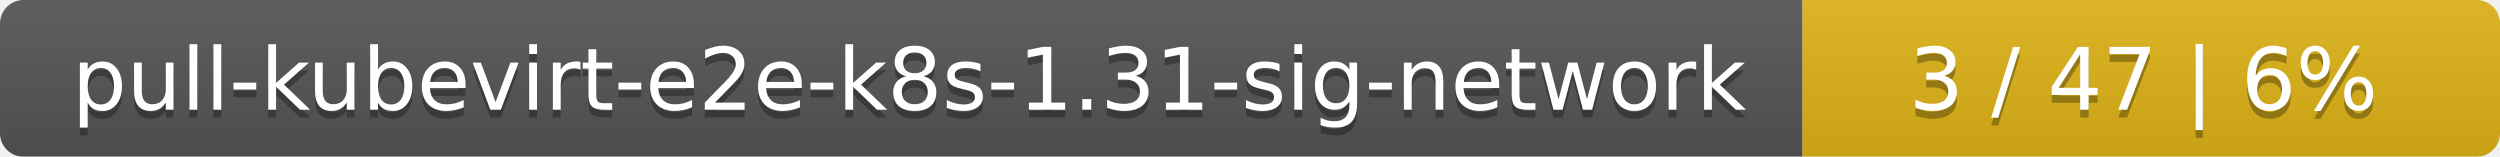
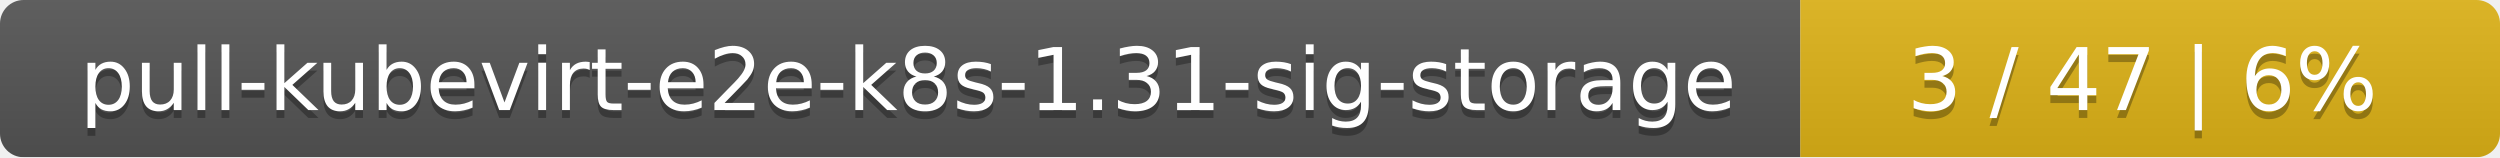
- <svg xmlns="http://www.w3.org/2000/svg" width="319" height="20">
+ <svg xmlns="http://www.w3.org/2000/svg" width="318" height="20">
  <linearGradient id="smooth" x2="0" y2="100%">
    <stop offset="0" stop-color="#bbb" stop-opacity=".1" />
    <stop offset="1" stop-opacity=".1" />
  </linearGradient>
  <mask id="round">
-     <rect width="319" height="20" rx="3" fill="#fff" />
+     <rect width="318" height="20" rx="3" fill="#fff" />
  </mask>
  <g mask="url(#round)">
-     <rect width="230" height="20" fill="#555" />
-     <rect x="230" width="89" height="20" fill="#dfb317" />
-     <rect width="319" height="20" fill="url(#smooth)" />
+     <rect width="229" height="20" fill="#555" />
+     <rect x="229" width="89" height="20" fill="#dfb317" />
+     <rect width="318" height="20" fill="url(#smooth)" />
  </g>
  <g fill="#fff" text-anchor="middle" font-family="DejaVu Sans,Verdana,Geneva,sans-serif" font-size="11">
-     <text x="116" y="15" fill="#010101" fill-opacity=".3">pull-kubevirt-e2e-k8s-1.31-sig-network</text>
-     <text x="116" y="14">pull-kubevirt-e2e-k8s-1.31-sig-network</text>
-     <text x="273.5" y="15" fill="#010101" fill-opacity=".3">3 / 47    |    6%</text>
-     <text x="273.5" y="14">3 / 47    |    6%</text>
+     <text x="115.5" y="15" fill="#010101" fill-opacity=".3">pull-kubevirt-e2e-k8s-1.31-sig-storage</text>
+     <text x="115.5" y="14">pull-kubevirt-e2e-k8s-1.31-sig-storage</text>
+     <text x="272.5" y="15" fill="#010101" fill-opacity=".3">3 / 47    |    6%</text>
+     <text x="272.5" y="14">3 / 47    |    6%</text>
  </g>
</svg>
